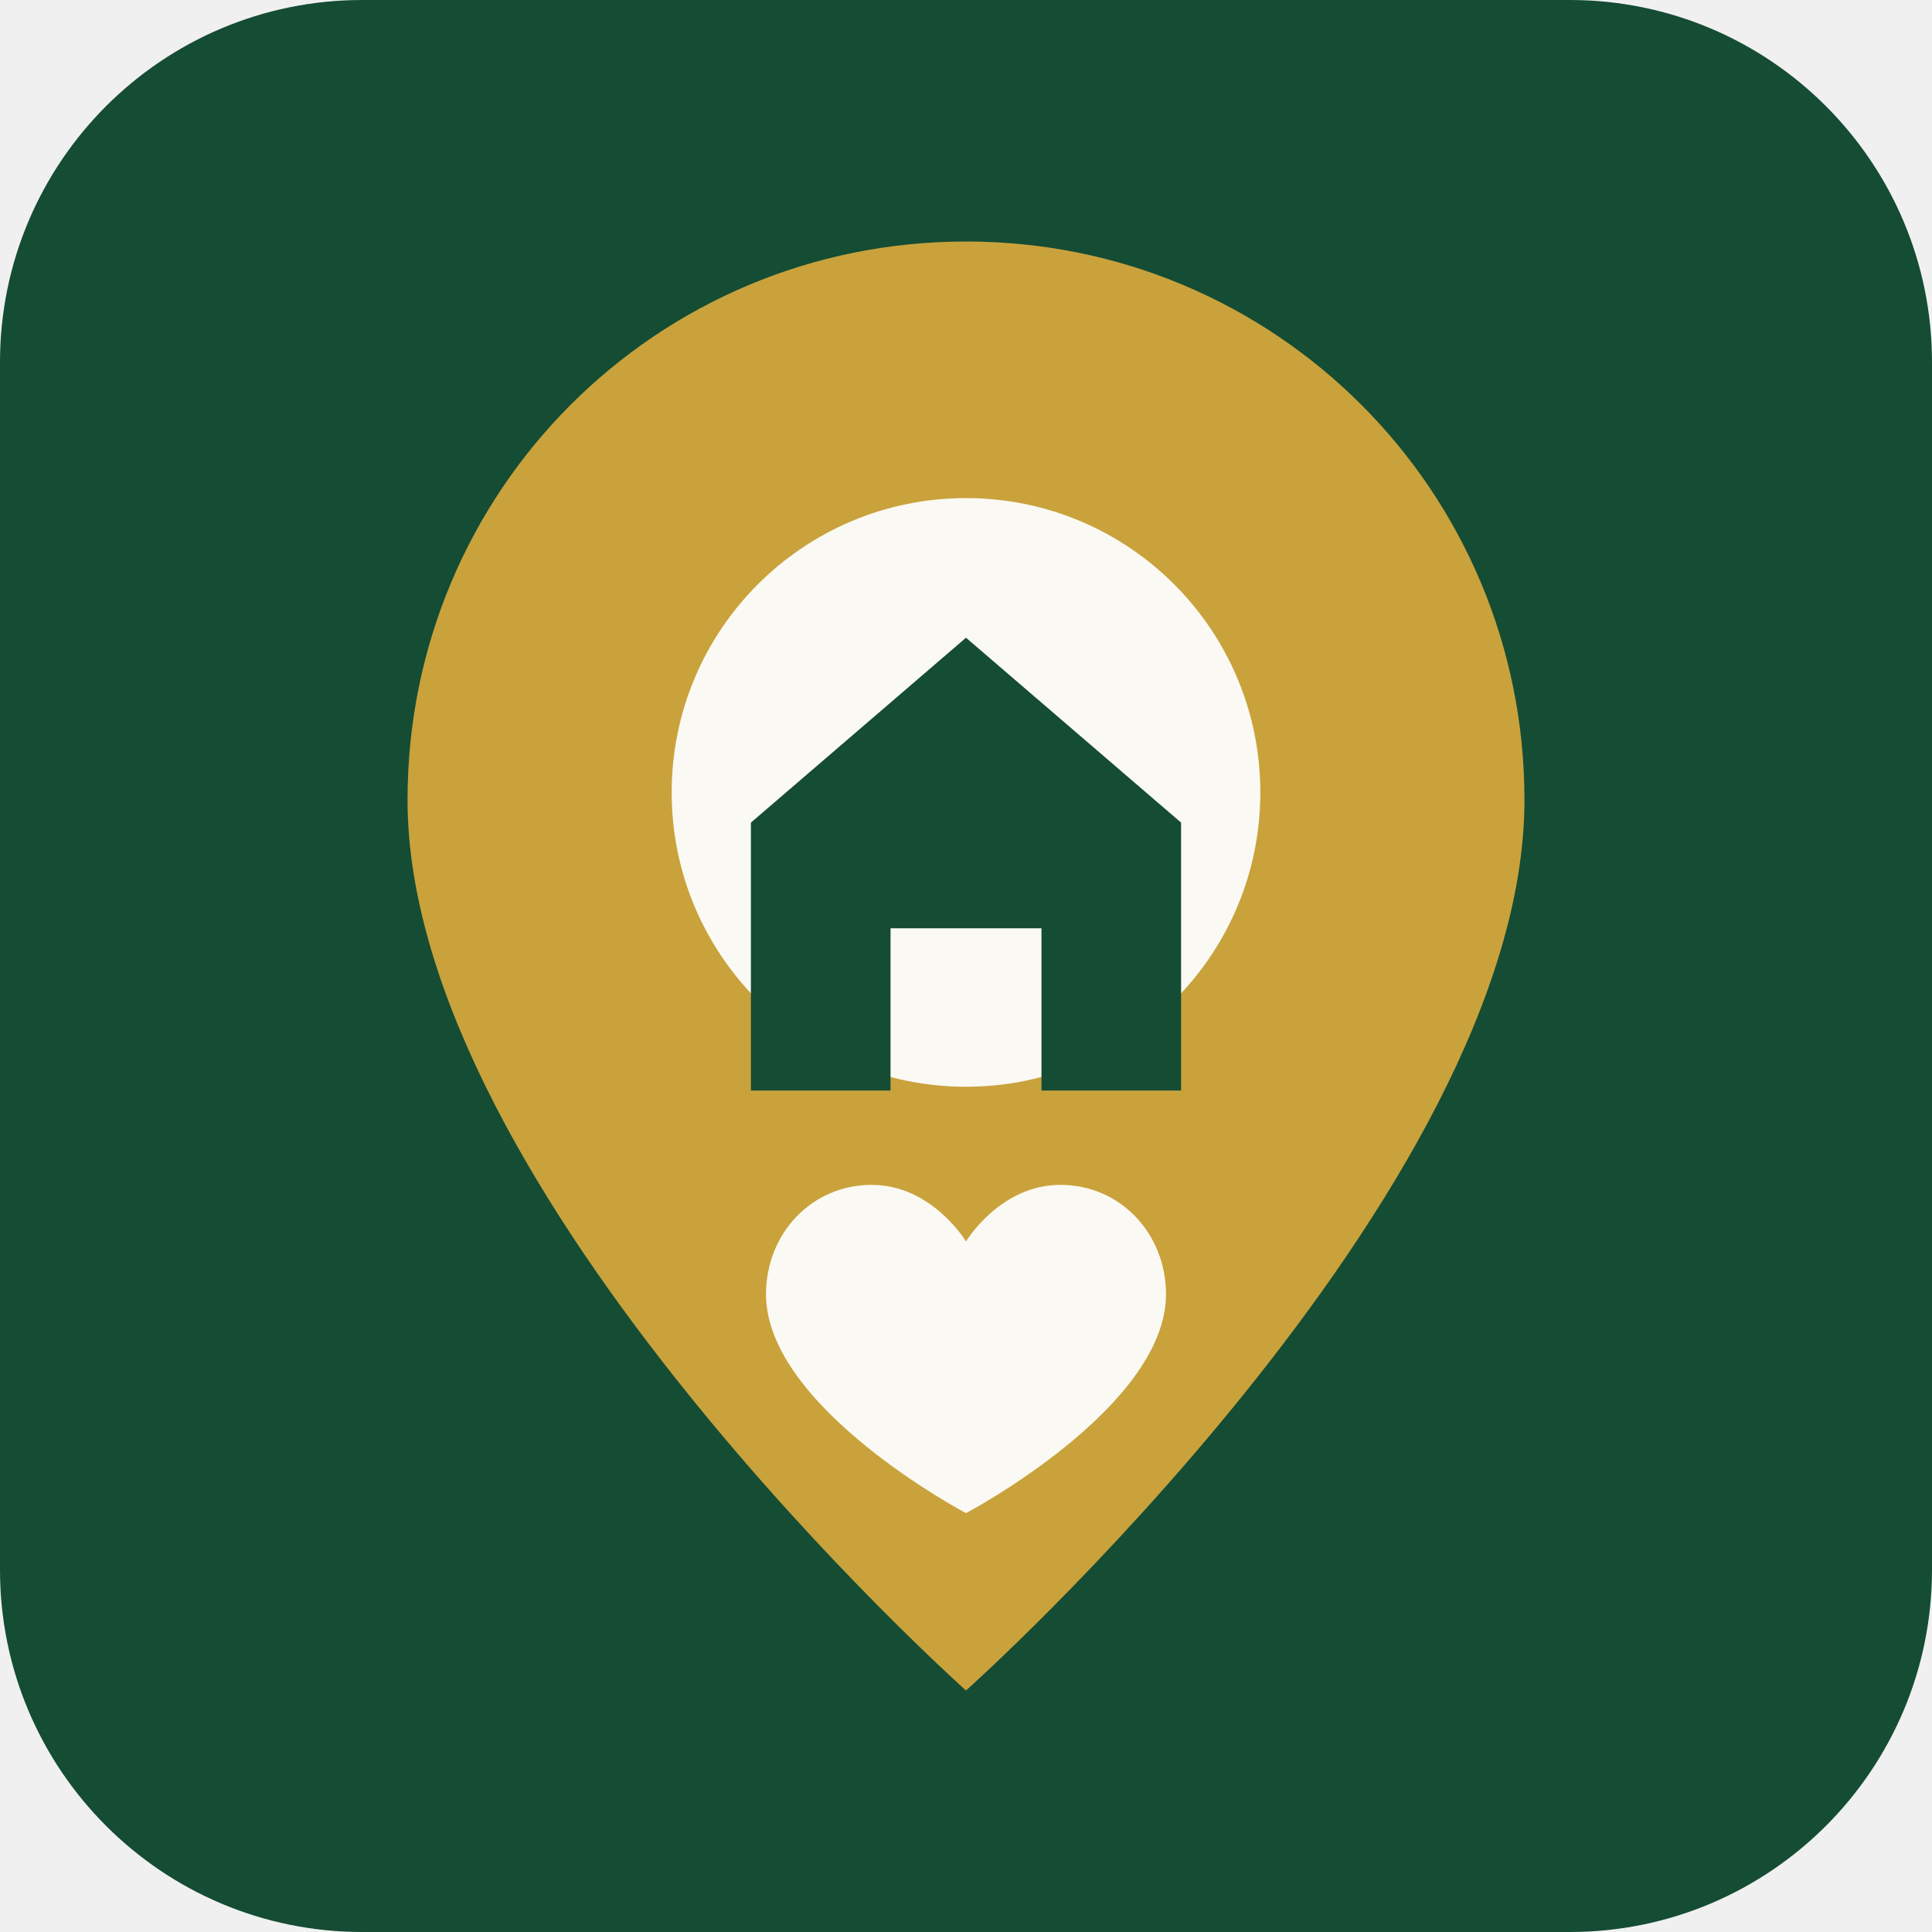
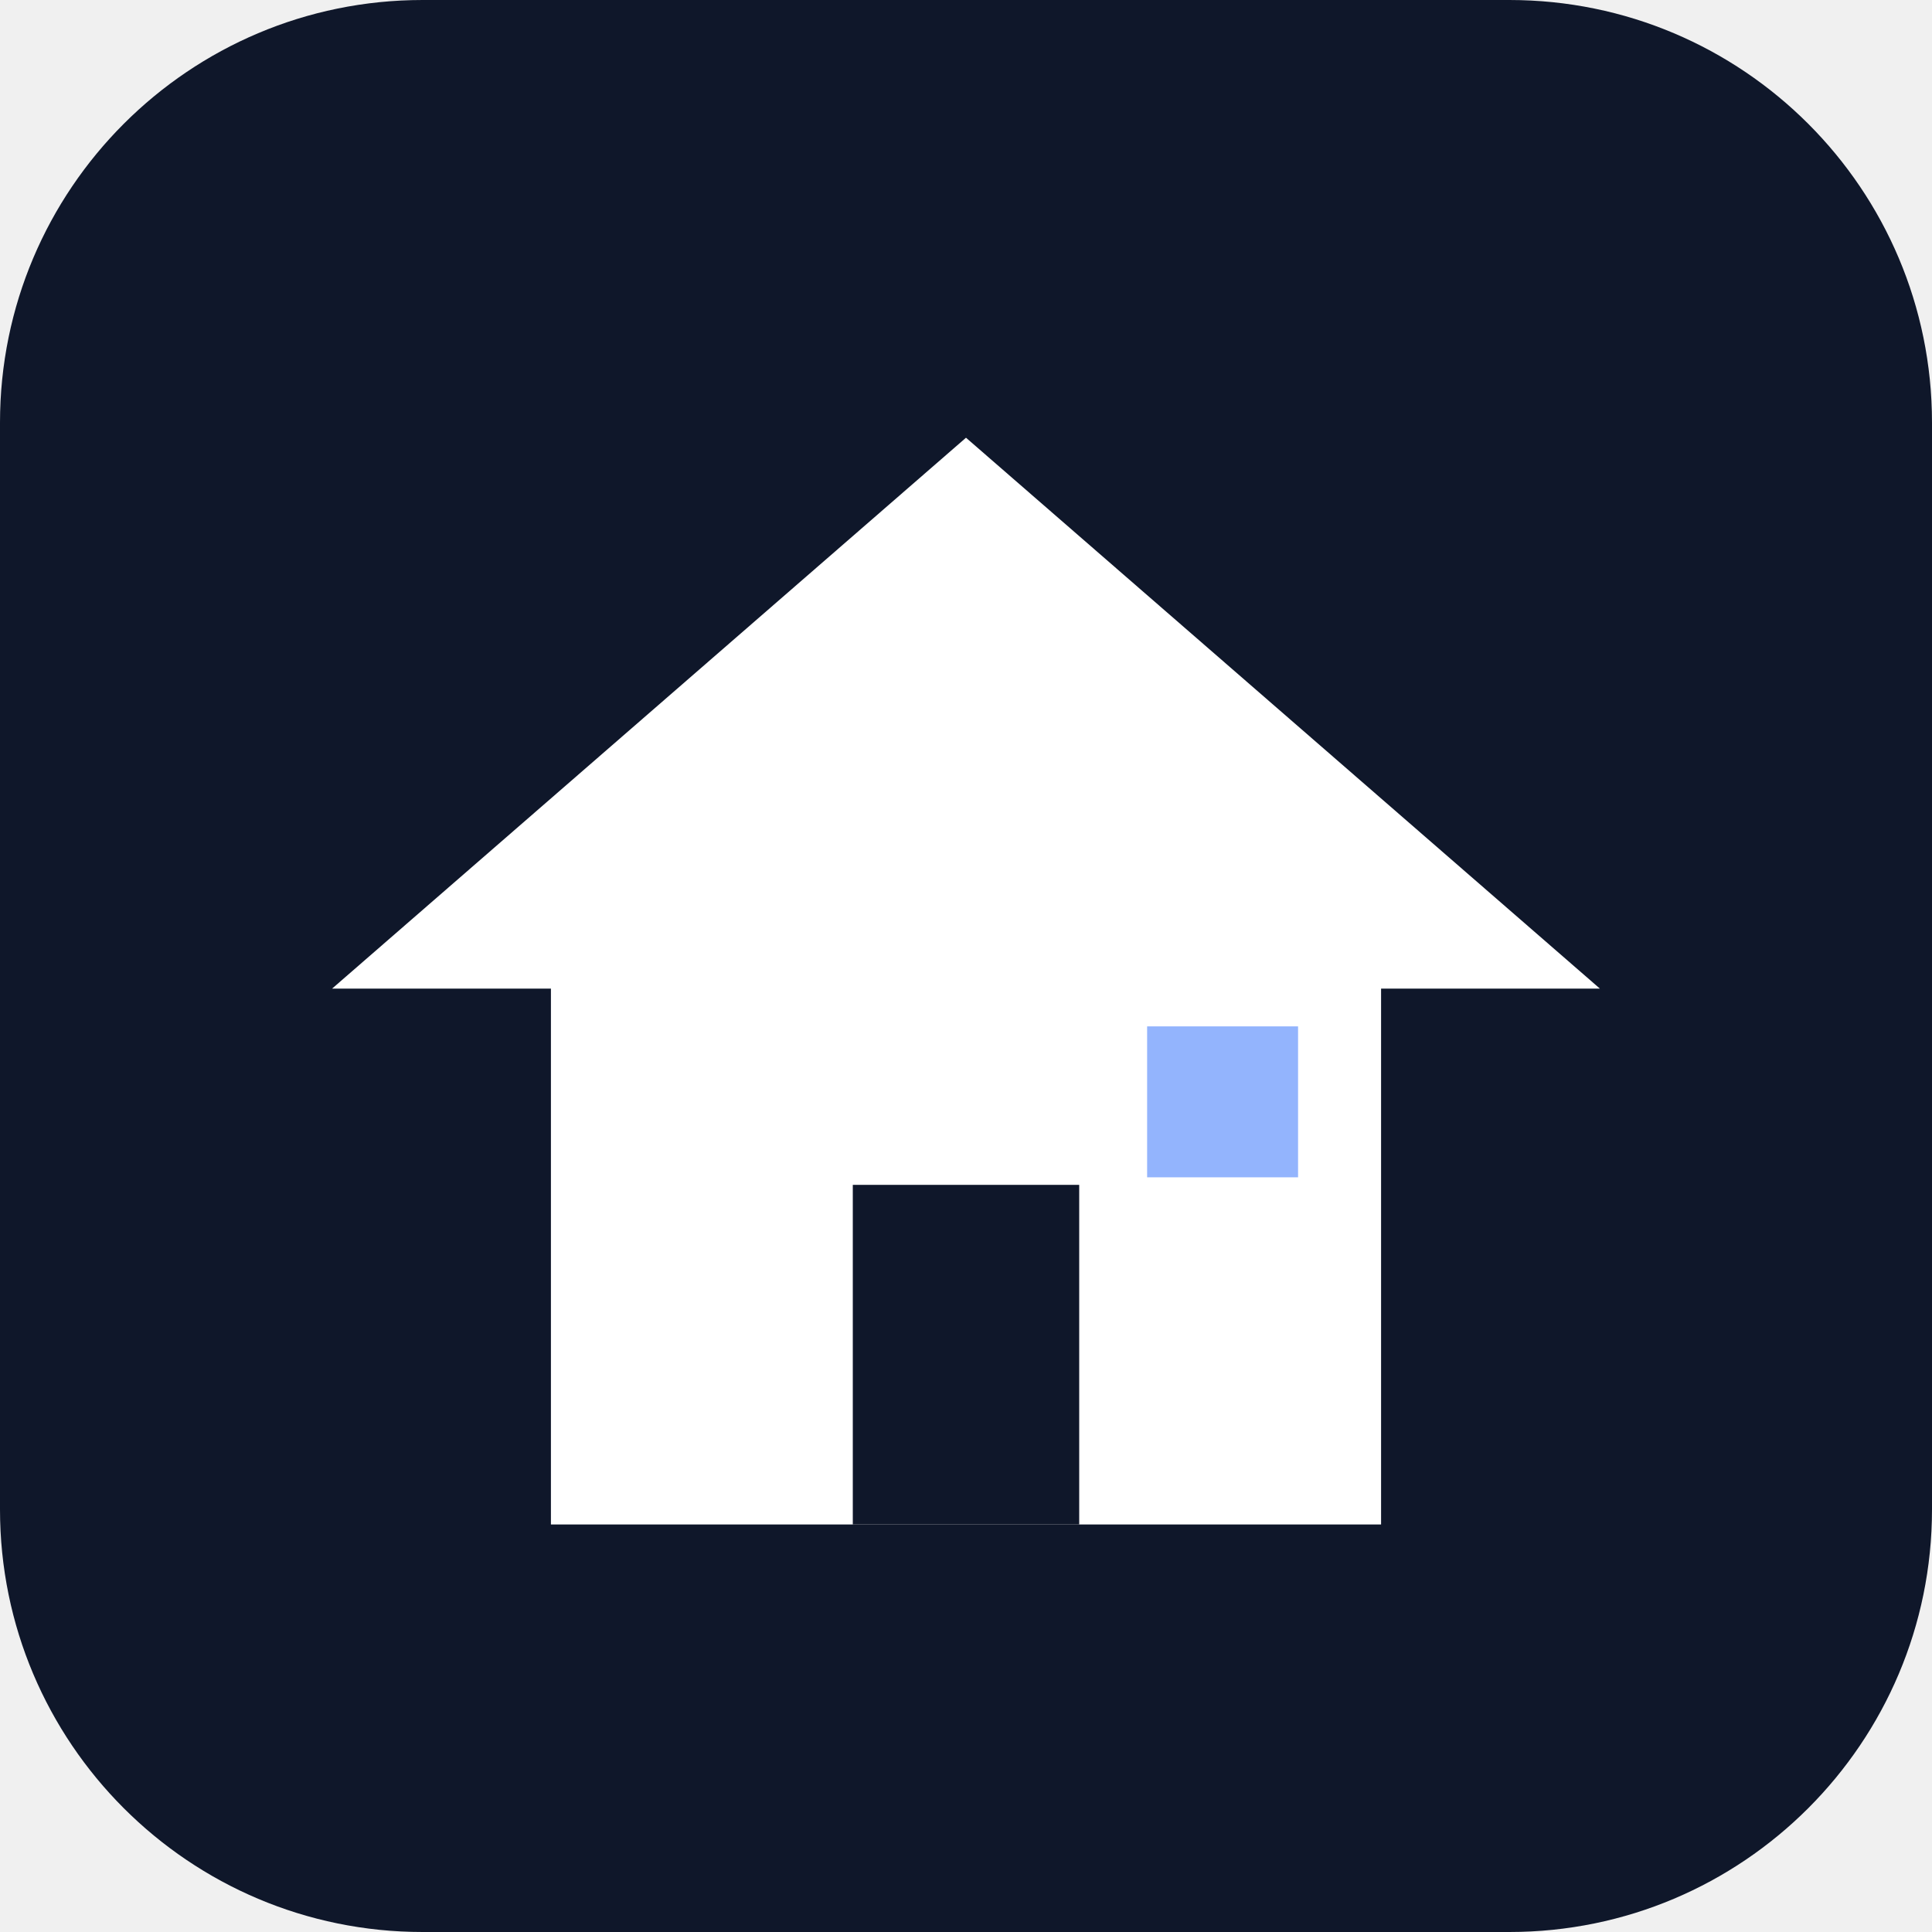
<svg xmlns="http://www.w3.org/2000/svg" viewBox="0 0 512 512">
-   <rect width="512" height="512" rx="96" fill="#154c34" />
-   <path d="M256 64c-82 0-148 66-148 148 0 104 148 236 148 236s148-132 148-236c0-82-66-148-148-148Z" fill="#c9a23c" />
-   <circle cx="256" cy="210" r="78" fill="#fbf9f3" />
-   <path d="M199 218 256 169l57 49v71h-37v-43h-40v43h-37v-71Z" fill="#154c34" />
-   <path d="M231 314c16 0 25 15 25 15s9-15 25-15c16 0 28 13 28 29 0 30-53 58-53 58s-53-28-53-58c0-16 12-29 28-29Z" fill="#fbf9f3" />
+   <rect width="512" height="512" rx="112" fill="#0f172a" />
+   <polygon points="256,116 88,262 424,262" fill="#ffffff" />
+   <rect x="146" y="232" width="220" height="172" fill="#ffffff" />
+   <rect x="226" y="314" width="60" height="90" fill="#0f172a" />
+   <rect x="304" y="272" width="40" height="40" fill="#93b4fd" />
</svg>
